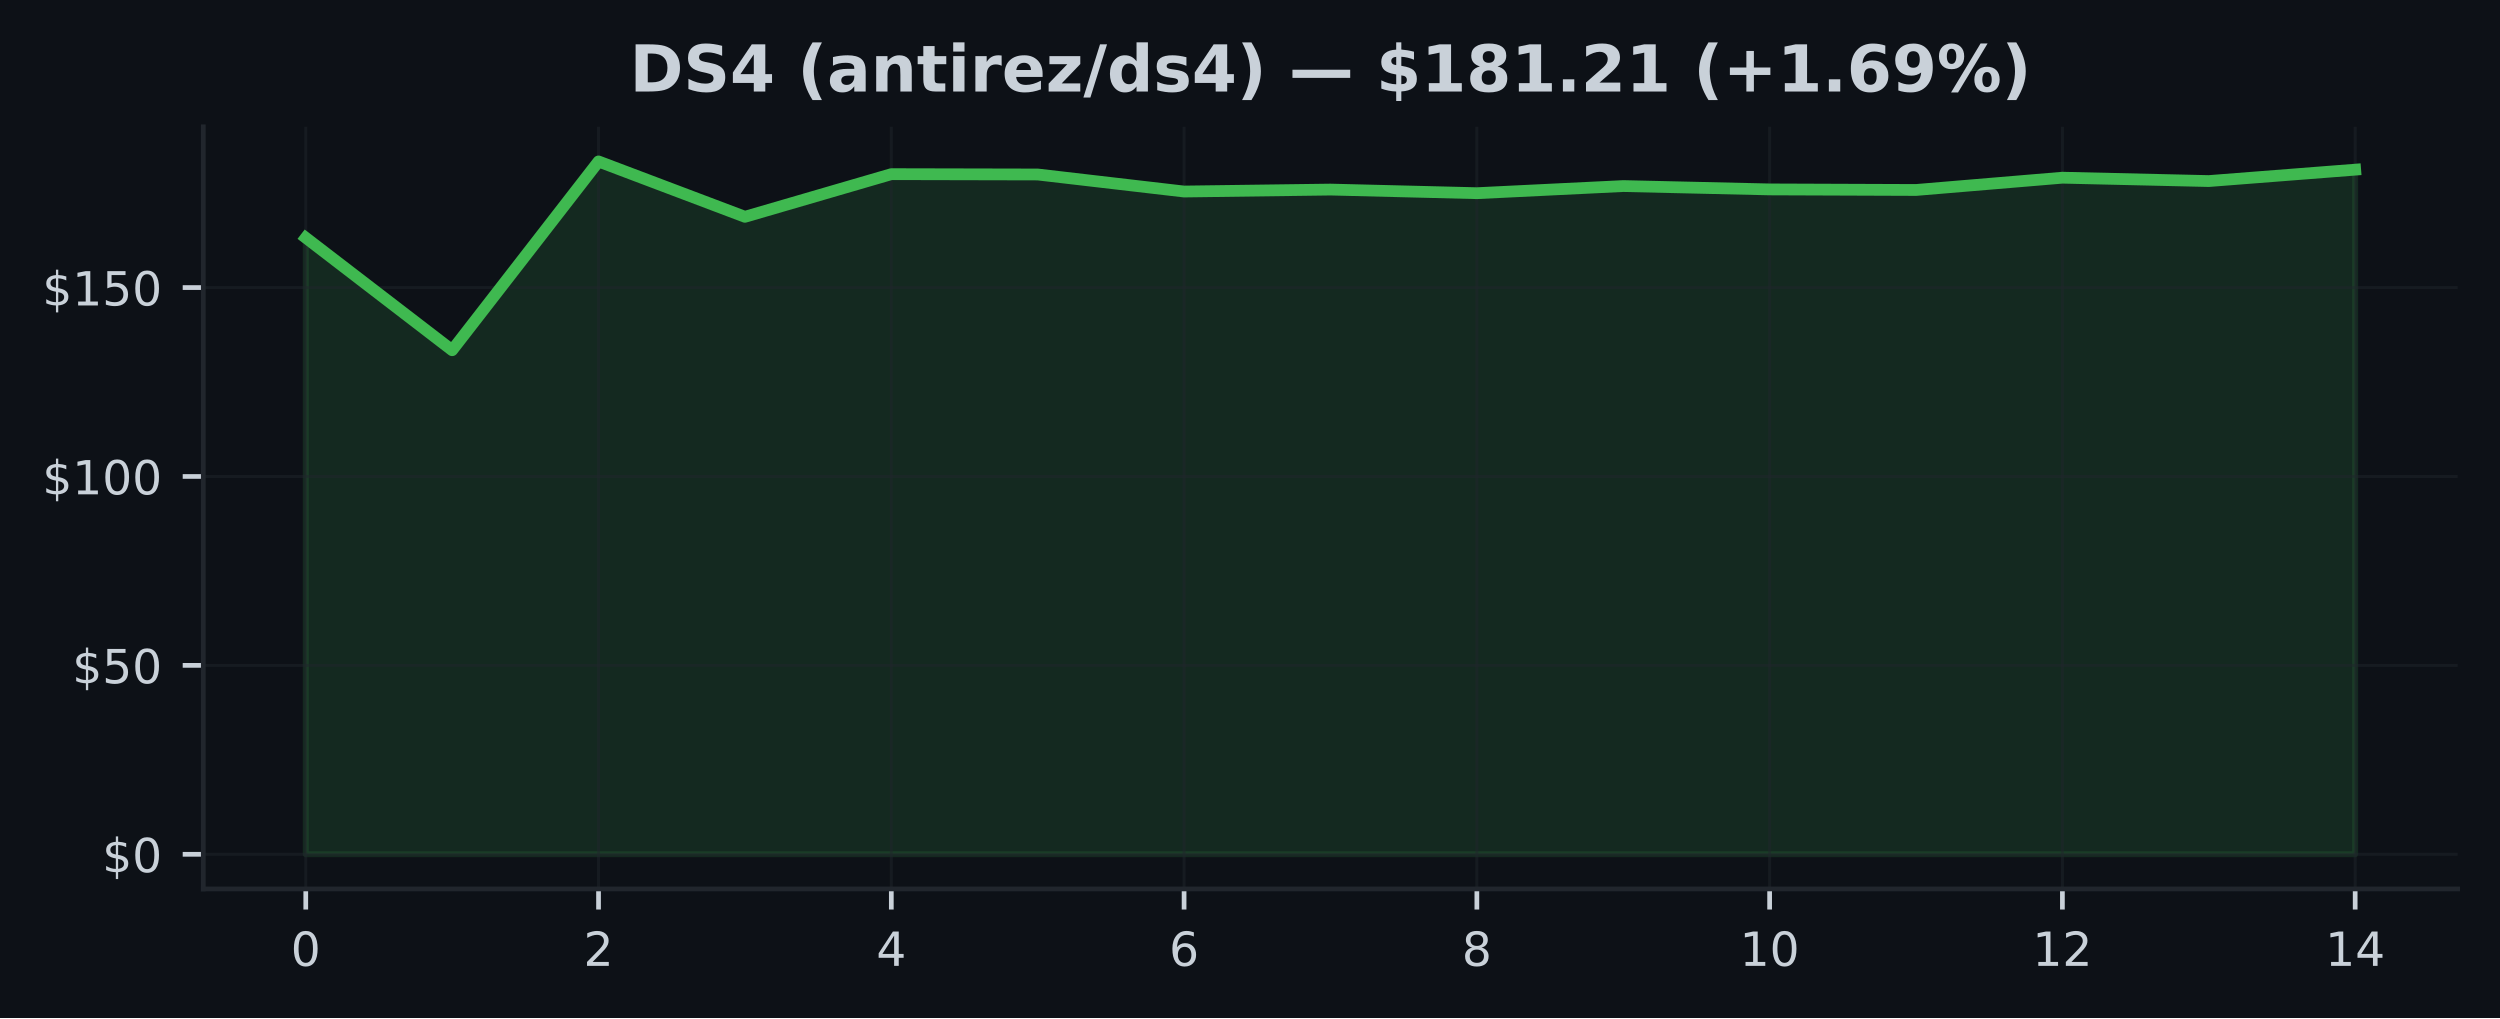
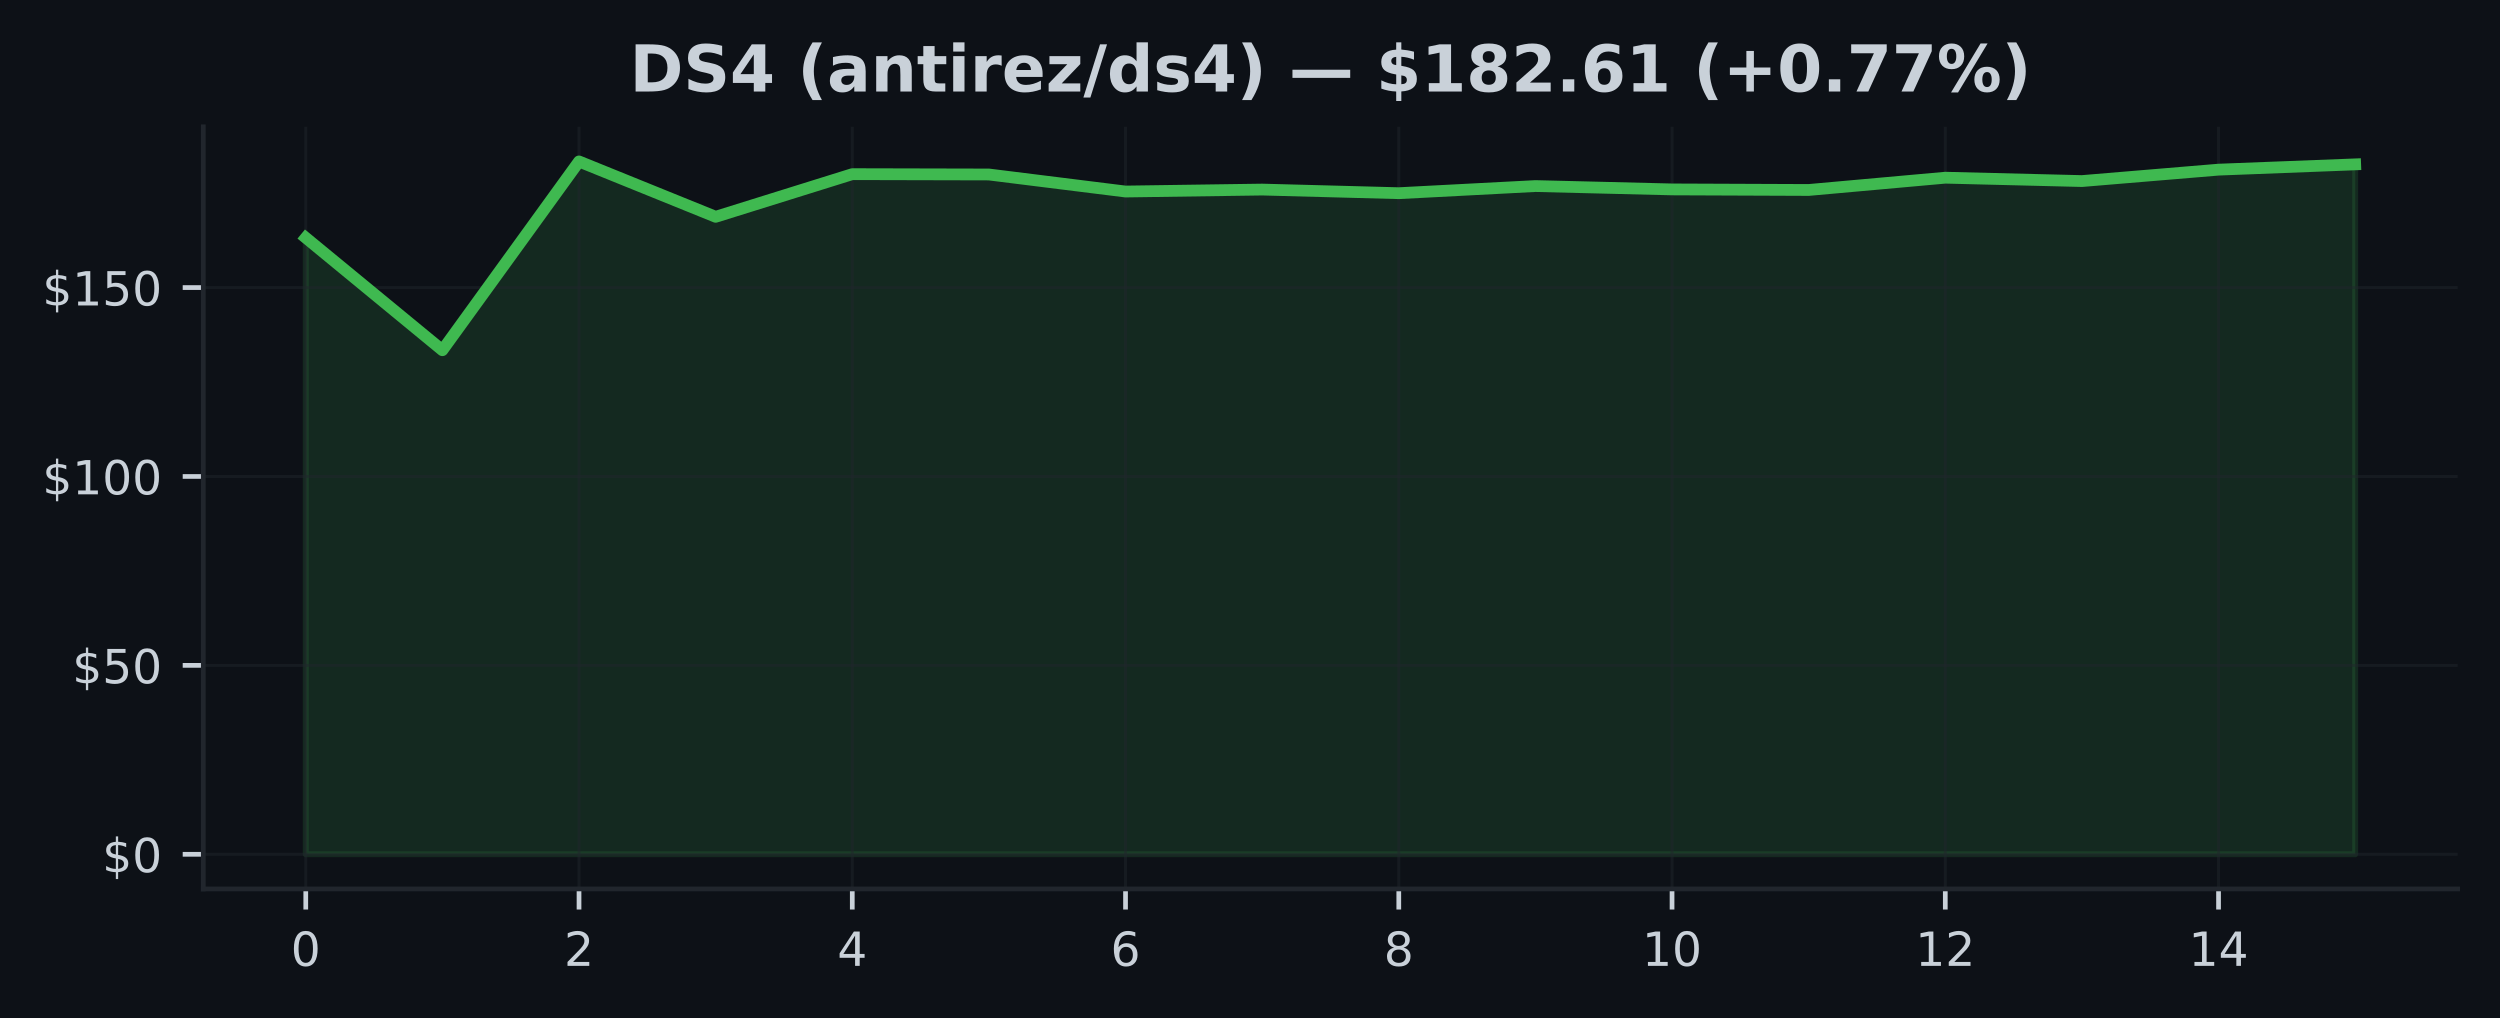
<svg xmlns="http://www.w3.org/2000/svg" xmlns:xlink="http://www.w3.org/1999/xlink" width="425pt" height="173.061pt" viewBox="0 0 425 173.061" version="1.1">
  <defs>
    <style type="text/css">*{stroke-linejoin: round; stroke-linecap: butt}</style>
  </defs>
  <g id="figure_1">
    <g id="patch_1">
      <path d="M 0 173.061  L 425 173.061  L 425 0  L 0 0  z " style="fill: #0d1117" />
    </g>
    <g id="axes_1">
      <g id="patch_2">
        <path d="M 34.56 151.118  L 417.8 151.118  L 417.8 21.558  L 34.56 21.558  z " style="fill: #0d1117" />
      </g>
      <g id="FillBetweenPolyCollection_1">
        <defs>
-           <path id="m93e804c651" d="M 51.98 -27.832  L 51.98 -132.639  L 76.866 -113.525  L 101.751 -145.613  L 126.637 -136.204  L 151.523 -143.455  L 176.409 -143.398  L 201.294 -140.501  L 226.18 -140.835  L 251.066 -140.218  L 275.951 -141.432  L 300.837 -140.861  L 325.723 -140.764  L 350.609 -142.852  L 375.494 -142.28  L 400.38 -144.22  L 400.38 -27.832  L 400.38 -27.832  L 375.494 -27.832  L 350.609 -27.832  L 325.723 -27.832  L 300.837 -27.832  L 275.951 -27.832  L 251.066 -27.832  L 226.18 -27.832  L 201.294 -27.832  L 176.409 -27.832  L 151.523 -27.832  L 126.637 -27.832  L 101.751 -27.832  L 76.866 -27.832  L 51.98 -27.832  z " style="stroke: #3fb950; stroke-opacity: 0.15" />
+           <path id="mc3c426bff4" d="M 51.98 -27.832  L 51.98 -132.639  L 75.207 -113.525  L 98.433 -145.613  L 121.66 -136.204  L 144.887 -143.455  L 168.113 -143.398  L 191.34 -140.501  L 214.567 -140.835  L 237.793 -140.218  L 261.02 -141.432  L 284.247 -140.861  L 307.473 -140.764  L 330.7 -142.852  L 353.927 -142.28  L 377.153 -144.22  L 400.38 -145.119  L 400.38 -27.832  L 400.38 -27.832  L 377.153 -27.832  L 353.927 -27.832  L 330.7 -27.832  L 307.473 -27.832  L 284.247 -27.832  L 261.02 -27.832  L 237.793 -27.832  L 214.567 -27.832  L 191.34 -27.832  L 168.113 -27.832  L 144.887 -27.832  L 121.66 -27.832  L 98.433 -27.832  L 75.207 -27.832  L 51.98 -27.832  z " style="stroke: #3fb950; stroke-opacity: 0.15" />
        </defs>
-         <g clip-path="url(#p221d9b3083)">
-           <use xlink:href="#m93e804c651" x="0" y="173.061" style="fill: #3fb950; fill-opacity: 0.15; stroke: #3fb950; stroke-opacity: 0.15" />
+         <g clip-path="url(#p76a51412f7)">
+           <use xlink:href="#mc3c426bff4" x="0" y="173.061" style="fill: #3fb950; fill-opacity: 0.15; stroke: #3fb950; stroke-opacity: 0.15" />
        </g>
      </g>
      <g id="matplotlib.axis_1">
        <g id="xtick_1">
          <g id="line2d_1">
-             <path d="M 51.98 151.118  L 51.98 21.558  " clip-path="url(#p221d9b3083)" style="fill: none; stroke: #21262d; stroke-opacity: 0.5; stroke-width: 0.5; stroke-linecap: square" />
+             <path d="M 51.98 151.118  L 51.98 21.558  " clip-path="url(#p76a51412f7)" style="fill: none; stroke: #21262d; stroke-opacity: 0.5; stroke-width: 0.5; stroke-linecap: square" />
          </g>
          <g id="line2d_2">
            <defs>
-               <path id="md603dad2a3" d="M 0 0  L 0 3.5  " style="stroke: #c9d1d9; stroke-width: 0.8" />
+               <path id="m3cb2b671a8" d="M 0 0  L 0 3.5  " style="stroke: #c9d1d9; stroke-width: 0.8" />
            </defs>
            <g>
-               <use xlink:href="#md603dad2a3" x="51.98" y="151.118" style="fill: #c9d1d9; stroke: #c9d1d9; stroke-width: 0.8" />
+               <use xlink:href="#m3cb2b671a8" x="51.98" y="151.118" style="fill: #c9d1d9; stroke: #c9d1d9; stroke-width: 0.8" />
            </g>
          </g>
          <g id="text_1">
            <g style="fill: #c9d1d9" transform="translate(49.435 164.197) scale(0.08 -0.08)">
              <defs>
                <path id="DejaVuSans-30" d="M 2034 4250  Q 1547 4250 1301 3770  Q 1056 3291 1056 2328  Q 1056 1369 1301 889  Q 1547 409 2034 409  Q 2525 409 2770 889  Q 3016 1369 3016 2328  Q 3016 3291 2770 3770  Q 2525 4250 2034 4250  z M 2034 4750  Q 2819 4750 3233 4129  Q 3647 3509 3647 2328  Q 3647 1150 3233 529  Q 2819 -91 2034 -91  Q 1250 -91 836 529  Q 422 1150 422 2328  Q 422 3509 836 4129  Q 1250 4750 2034 4750  z " transform="scale(0.015625)" />
              </defs>
              <use xlink:href="#DejaVuSans-30" />
            </g>
          </g>
        </g>
        <g id="xtick_2">
          <g id="line2d_3">
-             <path d="M 101.751 151.118  L 101.751 21.558  " clip-path="url(#p221d9b3083)" style="fill: none; stroke: #21262d; stroke-opacity: 0.5; stroke-width: 0.5; stroke-linecap: square" />
+             <path d="M 98.433 151.118  L 98.433 21.558  " clip-path="url(#p76a51412f7)" style="fill: none; stroke: #21262d; stroke-opacity: 0.5; stroke-width: 0.5; stroke-linecap: square" />
          </g>
          <g id="line2d_4">
            <g>
-               <use xlink:href="#md603dad2a3" x="101.751" y="151.118" style="fill: #c9d1d9; stroke: #c9d1d9; stroke-width: 0.8" />
+               <use xlink:href="#m3cb2b671a8" x="98.433" y="151.118" style="fill: #c9d1d9; stroke: #c9d1d9; stroke-width: 0.8" />
            </g>
          </g>
          <g id="text_2">
-             <g style="fill: #c9d1d9" transform="translate(99.20643 164.197) scale(0.08 -0.08)">
+             <g style="fill: #c9d1d9" transform="translate(95.88833 164.197) scale(0.08 -0.08)">
              <defs>
                <path id="DejaVuSans-32" d="M 1228 531  L 3431 531  L 3431 0  L 469 0  L 469 531  Q 828 903 1448 1529  Q 2069 2156 2228 2338  Q 2531 2678 2651 2914  Q 2772 3150 2772 3378  Q 2772 3750 2511 3984  Q 2250 4219 1831 4219  Q 1534 4219 1204 4116  Q 875 4013 500 3803  L 500 4441  Q 881 4594 1212 4672  Q 1544 4750 1819 4750  Q 2544 4750 2975 4387  Q 3406 4025 3406 3419  Q 3406 3131 3298 2873  Q 3191 2616 2906 2266  Q 2828 2175 2409 1742  Q 1991 1309 1228 531  z " transform="scale(0.015625)" />
              </defs>
              <use xlink:href="#DejaVuSans-32" />
            </g>
          </g>
        </g>
        <g id="xtick_3">
          <g id="line2d_5">
-             <path d="M 151.523 151.118  L 151.523 21.558  " clip-path="url(#p221d9b3083)" style="fill: none; stroke: #21262d; stroke-opacity: 0.5; stroke-width: 0.5; stroke-linecap: square" />
+             <path d="M 144.887 151.118  L 144.887 21.558  " clip-path="url(#p76a51412f7)" style="fill: none; stroke: #21262d; stroke-opacity: 0.5; stroke-width: 0.5; stroke-linecap: square" />
          </g>
          <g id="line2d_6">
            <g>
-               <use xlink:href="#md603dad2a3" x="151.523" y="151.118" style="fill: #c9d1d9; stroke: #c9d1d9; stroke-width: 0.8" />
+               <use xlink:href="#m3cb2b671a8" x="144.887" y="151.118" style="fill: #c9d1d9; stroke: #c9d1d9; stroke-width: 0.8" />
            </g>
          </g>
          <g id="text_3">
-             <g style="fill: #c9d1d9" transform="translate(148.9779 164.197) scale(0.08 -0.08)">
+             <g style="fill: #c9d1d9" transform="translate(142.3417 164.197) scale(0.08 -0.08)">
              <defs>
                <path id="DejaVuSans-34" d="M 2419 4116  L 825 1625  L 2419 1625  L 2419 4116  z M 2253 4666  L 3047 4666  L 3047 1625  L 3713 1625  L 3713 1100  L 3047 1100  L 3047 0  L 2419 0  L 2419 1100  L 313 1100  L 313 1709  L 2253 4666  z " transform="scale(0.015625)" />
              </defs>
              <use xlink:href="#DejaVuSans-34" />
            </g>
          </g>
        </g>
        <g id="xtick_4">
          <g id="line2d_7">
-             <path d="M 201.294 151.118  L 201.294 21.558  " clip-path="url(#p221d9b3083)" style="fill: none; stroke: #21262d; stroke-opacity: 0.5; stroke-width: 0.5; stroke-linecap: square" />
+             <path d="M 191.34 151.118  L 191.34 21.558  " clip-path="url(#p76a51412f7)" style="fill: none; stroke: #21262d; stroke-opacity: 0.5; stroke-width: 0.5; stroke-linecap: square" />
          </g>
          <g id="line2d_8">
            <g>
-               <use xlink:href="#md603dad2a3" x="201.294" y="151.118" style="fill: #c9d1d9; stroke: #c9d1d9; stroke-width: 0.8" />
+               <use xlink:href="#m3cb2b671a8" x="191.34" y="151.118" style="fill: #c9d1d9; stroke: #c9d1d9; stroke-width: 0.8" />
            </g>
          </g>
          <g id="text_4">
-             <g style="fill: #c9d1d9" transform="translate(198.7493 164.197) scale(0.08 -0.08)">
+             <g style="fill: #c9d1d9" transform="translate(188.795 164.197) scale(0.08 -0.08)">
              <defs>
                <path id="DejaVuSans-36" d="M 2113 2584  Q 1688 2584 1439 2293  Q 1191 2003 1191 1497  Q 1191 994 1439 701  Q 1688 409 2113 409  Q 2538 409 2786 701  Q 3034 994 3034 1497  Q 3034 2003 2786 2293  Q 2538 2584 2113 2584  z M 3366 4563  L 3366 3988  Q 3128 4100 2886 4159  Q 2644 4219 2406 4219  Q 1781 4219 1451 3797  Q 1122 3375 1075 2522  Q 1259 2794 1537 2939  Q 1816 3084 2150 3084  Q 2853 3084 3261 2657  Q 3669 2231 3669 1497  Q 3669 778 3244 343  Q 2819 -91 2113 -91  Q 1303 -91 875 529  Q 447 1150 447 2328  Q 447 3434 972 4092  Q 1497 4750 2381 4750  Q 2619 4750 2861 4703  Q 3103 4656 3366 4563  z " transform="scale(0.015625)" />
              </defs>
              <use xlink:href="#DejaVuSans-36" />
            </g>
          </g>
        </g>
        <g id="xtick_5">
          <g id="line2d_9">
-             <path d="M 251.066 151.118  L 251.066 21.558  " clip-path="url(#p221d9b3083)" style="fill: none; stroke: #21262d; stroke-opacity: 0.5; stroke-width: 0.5; stroke-linecap: square" />
+             <path d="M 237.793 151.118  L 237.793 21.558  " clip-path="url(#p76a51412f7)" style="fill: none; stroke: #21262d; stroke-opacity: 0.5; stroke-width: 0.5; stroke-linecap: square" />
          </g>
          <g id="line2d_10">
            <g>
-               <use xlink:href="#md603dad2a3" x="251.066" y="151.118" style="fill: #c9d1d9; stroke: #c9d1d9; stroke-width: 0.8" />
+               <use xlink:href="#m3cb2b671a8" x="237.793" y="151.118" style="fill: #c9d1d9; stroke: #c9d1d9; stroke-width: 0.8" />
            </g>
          </g>
          <g id="text_5">
-             <g style="fill: #c9d1d9" transform="translate(248.5207 164.197) scale(0.08 -0.08)">
+             <g style="fill: #c9d1d9" transform="translate(235.2483 164.197) scale(0.08 -0.08)">
              <defs>
                <path id="DejaVuSans-38" d="M 2034 2216  Q 1584 2216 1326 1975  Q 1069 1734 1069 1313  Q 1069 891 1326 650  Q 1584 409 2034 409  Q 2484 409 2743 651  Q 3003 894 3003 1313  Q 3003 1734 2745 1975  Q 2488 2216 2034 2216  z M 1403 2484  Q 997 2584 770 2862  Q 544 3141 544 3541  Q 544 4100 942 4425  Q 1341 4750 2034 4750  Q 2731 4750 3128 4425  Q 3525 4100 3525 3541  Q 3525 3141 3298 2862  Q 3072 2584 2669 2484  Q 3125 2378 3379 2068  Q 3634 1759 3634 1313  Q 3634 634 3220 271  Q 2806 -91 2034 -91  Q 1263 -91 848 271  Q 434 634 434 1313  Q 434 1759 690 2068  Q 947 2378 1403 2484  z M 1172 3481  Q 1172 3119 1398 2916  Q 1625 2713 2034 2713  Q 2441 2713 2670 2916  Q 2900 3119 2900 3481  Q 2900 3844 2670 4047  Q 2441 4250 2034 4250  Q 1625 4250 1398 4047  Q 1172 3844 1172 3481  z " transform="scale(0.015625)" />
              </defs>
              <use xlink:href="#DejaVuSans-38" />
            </g>
          </g>
        </g>
        <g id="xtick_6">
          <g id="line2d_11">
-             <path d="M 300.837 151.118  L 300.837 21.558  " clip-path="url(#p221d9b3083)" style="fill: none; stroke: #21262d; stroke-opacity: 0.5; stroke-width: 0.5; stroke-linecap: square" />
+             <path d="M 284.247 151.118  L 284.247 21.558  " clip-path="url(#p76a51412f7)" style="fill: none; stroke: #21262d; stroke-opacity: 0.5; stroke-width: 0.5; stroke-linecap: square" />
          </g>
          <g id="line2d_12">
            <g>
-               <use xlink:href="#md603dad2a3" x="300.837" y="151.118" style="fill: #c9d1d9; stroke: #c9d1d9; stroke-width: 0.8" />
+               <use xlink:href="#m3cb2b671a8" x="284.247" y="151.118" style="fill: #c9d1d9; stroke: #c9d1d9; stroke-width: 0.8" />
            </g>
          </g>
          <g id="text_6">
-             <g style="fill: #c9d1d9" transform="translate(295.7471 164.197) scale(0.08 -0.08)">
+             <g style="fill: #c9d1d9" transform="translate(279.1567 164.197) scale(0.08 -0.08)">
              <defs>
                <path id="DejaVuSans-31" d="M 794 531  L 1825 531  L 1825 4091  L 703 3866  L 703 4441  L 1819 4666  L 2450 4666  L 2450 531  L 3481 531  L 3481 0  L 794 0  L 794 531  z " transform="scale(0.015625)" />
              </defs>
              <use xlink:href="#DejaVuSans-31" />
              <use xlink:href="#DejaVuSans-30" transform="translate(63.62305 0)" />
            </g>
          </g>
        </g>
        <g id="xtick_7">
          <g id="line2d_13">
-             <path d="M 350.609 151.118  L 350.609 21.558  " clip-path="url(#p221d9b3083)" style="fill: none; stroke: #21262d; stroke-opacity: 0.5; stroke-width: 0.5; stroke-linecap: square" />
+             <path d="M 330.7 151.118  L 330.7 21.558  " clip-path="url(#p76a51412f7)" style="fill: none; stroke: #21262d; stroke-opacity: 0.5; stroke-width: 0.5; stroke-linecap: square" />
          </g>
          <g id="line2d_14">
            <g>
-               <use xlink:href="#md603dad2a3" x="350.609" y="151.118" style="fill: #c9d1d9; stroke: #c9d1d9; stroke-width: 0.8" />
+               <use xlink:href="#m3cb2b671a8" x="330.7" y="151.118" style="fill: #c9d1d9; stroke: #c9d1d9; stroke-width: 0.8" />
            </g>
          </g>
          <g id="text_7">
-             <g style="fill: #c9d1d9" transform="translate(345.5186 164.197) scale(0.08 -0.08)">
+             <g style="fill: #c9d1d9" transform="translate(325.61 164.197) scale(0.08 -0.08)">
              <use xlink:href="#DejaVuSans-31" />
              <use xlink:href="#DejaVuSans-32" transform="translate(63.62305 0)" />
            </g>
          </g>
        </g>
        <g id="xtick_8">
          <g id="line2d_15">
-             <path d="M 400.38 151.118  L 400.38 21.558  " clip-path="url(#p221d9b3083)" style="fill: none; stroke: #21262d; stroke-opacity: 0.5; stroke-width: 0.5; stroke-linecap: square" />
+             <path d="M 377.153 151.118  L 377.153 21.558  " clip-path="url(#p76a51412f7)" style="fill: none; stroke: #21262d; stroke-opacity: 0.5; stroke-width: 0.5; stroke-linecap: square" />
          </g>
          <g id="line2d_16">
            <g>
-               <use xlink:href="#md603dad2a3" x="400.38" y="151.118" style="fill: #c9d1d9; stroke: #c9d1d9; stroke-width: 0.8" />
+               <use xlink:href="#m3cb2b671a8" x="377.153" y="151.118" style="fill: #c9d1d9; stroke: #c9d1d9; stroke-width: 0.8" />
            </g>
          </g>
          <g id="text_8">
-             <g style="fill: #c9d1d9" transform="translate(395.29 164.197) scale(0.08 -0.08)">
+             <g style="fill: #c9d1d9" transform="translate(372.0633 164.197) scale(0.08 -0.08)">
              <use xlink:href="#DejaVuSans-31" />
              <use xlink:href="#DejaVuSans-34" transform="translate(63.62305 0)" />
            </g>
          </g>
        </g>
      </g>
      <g id="matplotlib.axis_2">
        <g id="ytick_1">
          <g id="line2d_17">
-             <path d="M 34.56 145.229  L 417.8 145.229  " clip-path="url(#p221d9b3083)" style="fill: none; stroke: #21262d; stroke-opacity: 0.5; stroke-width: 0.5; stroke-linecap: square" />
+             <path d="M 34.56 145.229  L 417.8 145.229  " clip-path="url(#p76a51412f7)" style="fill: none; stroke: #21262d; stroke-opacity: 0.5; stroke-width: 0.5; stroke-linecap: square" />
          </g>
          <g id="line2d_18">
            <defs>
-               <path id="m167e015ed0" d="M 0 0  L -3.5 0  " style="stroke: #c9d1d9; stroke-width: 0.8" />
+               <path id="m20ac091de7" d="M 0 0  L -3.5 0  " style="stroke: #c9d1d9; stroke-width: 0.8" />
            </defs>
            <g>
-               <use xlink:href="#m167e015ed0" x="34.56" y="145.229" style="fill: #c9d1d9; stroke: #c9d1d9; stroke-width: 0.8" />
+               <use xlink:href="#m20ac091de7" x="34.56" y="145.229" style="fill: #c9d1d9; stroke: #c9d1d9; stroke-width: 0.8" />
            </g>
          </g>
          <g id="text_9">
            <g style="fill: #c9d1d9" transform="translate(17.38 148.2686) scale(0.08 -0.08)">
              <defs>
                <path id="DejaVuSans-24" d="M 2163 -941  L 1850 -941  L 1847 0  Q 1519 6 1191 76  Q 863 147 531 288  L 531 850  Q 850 650 1176 548  Q 1503 447 1850 444  L 1850 1869  Q 1159 1981 845 2250  Q 531 2519 531 2988  Q 531 3497 872 3790  Q 1213 4084 1850 4128  L 1850 4863  L 2163 4863  L 2163 4138  Q 2453 4125 2725 4076  Q 2997 4028 3256 3944  L 3256 3397  Q 2997 3528 2723 3600  Q 2450 3672 2163 3684  L 2163 2350  Q 2872 2241 3206 1959  Q 3541 1678 3541 1191  Q 3541 663 3186 358  Q 2831 53 2163 6  L 2163 -941  z M 1850 2406  L 1850 3688  Q 1488 3647 1297 3481  Q 1106 3316 1106 3041  Q 1106 2772 1282 2622  Q 1459 2472 1850 2406  z M 2163 1806  L 2163 453  Q 2559 506 2761 678  Q 2963 850 2963 1131  Q 2963 1406 2770 1568  Q 2578 1731 2163 1806  z " transform="scale(0.015625)" />
              </defs>
              <use xlink:href="#DejaVuSans-24" />
              <use xlink:href="#DejaVuSans-30" transform="translate(63.62305 0)" />
            </g>
          </g>
        </g>
        <g id="ytick_2">
          <g id="line2d_19">
-             <path d="M 34.56 113.115  L 417.8 113.115  " clip-path="url(#p221d9b3083)" style="fill: none; stroke: #21262d; stroke-opacity: 0.5; stroke-width: 0.5; stroke-linecap: square" />
+             <path d="M 34.56 113.115  L 417.8 113.115  " clip-path="url(#p76a51412f7)" style="fill: none; stroke: #21262d; stroke-opacity: 0.5; stroke-width: 0.5; stroke-linecap: square" />
          </g>
          <g id="line2d_20">
            <g>
-               <use xlink:href="#m167e015ed0" x="34.56" y="113.115" style="fill: #c9d1d9; stroke: #c9d1d9; stroke-width: 0.8" />
+               <use xlink:href="#m20ac091de7" x="34.56" y="113.115" style="fill: #c9d1d9; stroke: #c9d1d9; stroke-width: 0.8" />
            </g>
          </g>
          <g id="text_10">
            <g style="fill: #c9d1d9" transform="translate(12.29 116.1544) scale(0.08 -0.08)">
              <defs>
                <path id="DejaVuSans-35" d="M 691 4666  L 3169 4666  L 3169 4134  L 1269 4134  L 1269 2991  Q 1406 3038 1543 3061  Q 1681 3084 1819 3084  Q 2600 3084 3056 2656  Q 3513 2228 3513 1497  Q 3513 744 3044 326  Q 2575 -91 1722 -91  Q 1428 -91 1123 -41  Q 819 9 494 109  L 494 744  Q 775 591 1075 516  Q 1375 441 1709 441  Q 2250 441 2565 725  Q 2881 1009 2881 1497  Q 2881 1984 2565 2268  Q 2250 2553 1709 2553  Q 1456 2553 1204 2497  Q 953 2441 691 2322  L 691 4666  z " transform="scale(0.015625)" />
              </defs>
              <use xlink:href="#DejaVuSans-24" />
              <use xlink:href="#DejaVuSans-35" transform="translate(63.62305 0)" />
              <use xlink:href="#DejaVuSans-30" transform="translate(127.2461 0)" />
            </g>
          </g>
        </g>
        <g id="ytick_3">
          <g id="line2d_21">
-             <path d="M 34.56 81.001  L 417.8 81.001  " clip-path="url(#p221d9b3083)" style="fill: none; stroke: #21262d; stroke-opacity: 0.5; stroke-width: 0.5; stroke-linecap: square" />
+             <path d="M 34.56 81.001  L 417.8 81.001  " clip-path="url(#p76a51412f7)" style="fill: none; stroke: #21262d; stroke-opacity: 0.5; stroke-width: 0.5; stroke-linecap: square" />
          </g>
          <g id="line2d_22">
            <g>
-               <use xlink:href="#m167e015ed0" x="34.56" y="81.001" style="fill: #c9d1d9; stroke: #c9d1d9; stroke-width: 0.8" />
+               <use xlink:href="#m20ac091de7" x="34.56" y="81.001" style="fill: #c9d1d9; stroke: #c9d1d9; stroke-width: 0.8" />
            </g>
          </g>
          <g id="text_11">
            <g style="fill: #c9d1d9" transform="translate(7.2 84.04029) scale(0.08 -0.08)">
              <use xlink:href="#DejaVuSans-24" />
              <use xlink:href="#DejaVuSans-31" transform="translate(63.62305 0)" />
              <use xlink:href="#DejaVuSans-30" transform="translate(127.2461 0)" />
              <use xlink:href="#DejaVuSans-30" transform="translate(190.8691 0)" />
            </g>
          </g>
        </g>
        <g id="ytick_4">
          <g id="line2d_23">
-             <path d="M 34.56 48.887  L 417.8 48.887  " clip-path="url(#p221d9b3083)" style="fill: none; stroke: #21262d; stroke-opacity: 0.5; stroke-width: 0.5; stroke-linecap: square" />
+             <path d="M 34.56 48.887  L 417.8 48.887  " clip-path="url(#p76a51412f7)" style="fill: none; stroke: #21262d; stroke-opacity: 0.5; stroke-width: 0.5; stroke-linecap: square" />
          </g>
          <g id="line2d_24">
            <g>
-               <use xlink:href="#m167e015ed0" x="34.56" y="48.887" style="fill: #c9d1d9; stroke: #c9d1d9; stroke-width: 0.8" />
+               <use xlink:href="#m20ac091de7" x="34.56" y="48.887" style="fill: #c9d1d9; stroke: #c9d1d9; stroke-width: 0.8" />
            </g>
          </g>
          <g id="text_12">
            <g style="fill: #c9d1d9" transform="translate(7.2 51.92615) scale(0.08 -0.08)">
              <use xlink:href="#DejaVuSans-24" />
              <use xlink:href="#DejaVuSans-31" transform="translate(63.62305 0)" />
              <use xlink:href="#DejaVuSans-35" transform="translate(127.2461 0)" />
              <use xlink:href="#DejaVuSans-30" transform="translate(190.8691 0)" />
            </g>
          </g>
        </g>
      </g>
      <g id="line2d_25">
-         <path d="M 51.98 40.421  L 76.866 59.536  L 101.751 27.447  L 126.637 36.857  L 151.523 29.605  L 176.409 29.663  L 201.294 32.56  L 226.18 32.226  L 251.066 32.843  L 275.951 31.629  L 300.837 32.2  L 325.723 32.297  L 350.609 30.209  L 375.494 30.781  L 400.38 28.841  " clip-path="url(#p221d9b3083)" style="fill: none; stroke: #3fb950; stroke-width: 2; stroke-linecap: square" />
+         <path d="M 51.98 40.421  L 75.207 59.536  L 98.433 27.447  L 121.66 36.857  L 144.887 29.605  L 168.113 29.663  L 191.34 32.56  L 214.567 32.226  L 237.793 32.843  L 261.02 31.629  L 284.247 32.2  L 307.473 32.297  L 330.7 30.209  L 353.927 30.781  L 377.153 28.841  L 400.38 27.942  " clip-path="url(#p76a51412f7)" style="fill: none; stroke: #3fb950; stroke-width: 2; stroke-linecap: square" />
      </g>
      <g id="patch_3">
        <path d="M 34.56 151.118  L 34.56 21.558  " style="fill: none; stroke: #21262d; stroke-width: 0.8; stroke-linejoin: miter; stroke-linecap: square" />
      </g>
      <g id="patch_4">
        <path d="M 34.56 151.118  L 417.8 151.118  " style="fill: none; stroke: #21262d; stroke-width: 0.8; stroke-linejoin: miter; stroke-linecap: square" />
      </g>
      <g id="text_13">
        <g style="fill: #c9d1d9" transform="translate(107.0423 15.55828) scale(0.11 -0.11)">
          <defs>
            <path id="DejaVuSans-Bold-44" d="M 1791 3756  L 1791 909  L 2222 909  Q 2959 909 3348 1275  Q 3738 1641 3738 2338  Q 3738 3031 3350 3393  Q 2963 3756 2222 3756  L 1791 3756  z M 588 4666  L 1856 4666  Q 2919 4666 3439 4514  Q 3959 4363 4331 4000  Q 4659 3684 4818 3271  Q 4978 2859 4978 2338  Q 4978 1809 4818 1395  Q 4659 981 4331 666  Q 3956 303 3431 151  Q 2906 0 1856 0  L 588 0  L 588 4666  z " transform="scale(0.015625)" />
            <path id="DejaVuSans-Bold-53" d="M 3834 4519  L 3834 3531  Q 3450 3703 3084 3790  Q 2719 3878 2394 3878  Q 1963 3878 1756 3759  Q 1550 3641 1550 3391  Q 1550 3203 1689 3098  Q 1828 2994 2194 2919  L 2706 2816  Q 3484 2659 3812 2340  Q 4141 2022 4141 1434  Q 4141 663 3683 286  Q 3225 -91 2284 -91  Q 1841 -91 1394 -6  Q 947 78 500 244  L 500 1259  Q 947 1022 1364 901  Q 1781 781 2169 781  Q 2563 781 2772 912  Q 2981 1044 2981 1288  Q 2981 1506 2839 1625  Q 2697 1744 2272 1838  L 1806 1941  Q 1106 2091 782 2419  Q 459 2747 459 3303  Q 459 4000 909 4375  Q 1359 4750 2203 4750  Q 2588 4750 2994 4692  Q 3400 4634 3834 4519  z " transform="scale(0.015625)" />
            <path id="DejaVuSans-Bold-34" d="M 2356 3675  L 1038 1722  L 2356 1722  L 2356 3675  z M 2156 4666  L 3494 4666  L 3494 1722  L 4159 1722  L 4159 850  L 3494 850  L 3494 0  L 2356 0  L 2356 850  L 288 850  L 288 1881  L 2156 4666  z " transform="scale(0.015625)" />
            <path id="DejaVuSans-Bold-20" transform="scale(0.015625)" />
            <path id="DejaVuSans-Bold-28" d="M 2413 -844  L 1484 -844  Q 1006 -72 778 623  Q 550 1319 550 2003  Q 550 2688 779 3389  Q 1009 4091 1484 4856  L 2413 4856  Q 2013 4116 1813 3408  Q 1613 2700 1613 2009  Q 1613 1319 1811 609  Q 2009 -100 2413 -844  z " transform="scale(0.015625)" />
            <path id="DejaVuSans-Bold-61" d="M 2106 1575  Q 1756 1575 1579 1456  Q 1403 1338 1403 1106  Q 1403 894 1545 773  Q 1688 653 1941 653  Q 2256 653 2472 879  Q 2688 1106 2688 1447  L 2688 1575  L 2106 1575  z M 3816 1997  L 3816 0  L 2688 0  L 2688 519  Q 2463 200 2181 54  Q 1900 -91 1497 -91  Q 953 -91 614 226  Q 275 544 275 1050  Q 275 1666 698 1953  Q 1122 2241 2028 2241  L 2688 2241  L 2688 2328  Q 2688 2594 2478 2717  Q 2269 2841 1825 2841  Q 1466 2841 1156 2769  Q 847 2697 581 2553  L 581 3406  Q 941 3494 1303 3539  Q 1666 3584 2028 3584  Q 2975 3584 3395 3211  Q 3816 2838 3816 1997  z " transform="scale(0.015625)" />
            <path id="DejaVuSans-Bold-6e" d="M 4056 2131  L 4056 0  L 2931 0  L 2931 347  L 2931 1631  Q 2931 2084 2911 2256  Q 2891 2428 2841 2509  Q 2775 2619 2662 2680  Q 2550 2741 2406 2741  Q 2056 2741 1856 2470  Q 1656 2200 1656 1722  L 1656 0  L 538 0  L 538 3500  L 1656 3500  L 1656 2988  Q 1909 3294 2193 3439  Q 2478 3584 2822 3584  Q 3428 3584 3742 3212  Q 4056 2841 4056 2131  z " transform="scale(0.015625)" />
            <path id="DejaVuSans-Bold-74" d="M 1759 4494  L 1759 3500  L 2913 3500  L 2913 2700  L 1759 2700  L 1759 1216  Q 1759 972 1856 886  Q 1953 800 2241 800  L 2816 800  L 2816 0  L 1856 0  Q 1194 0 917 276  Q 641 553 641 1216  L 641 2700  L 84 2700  L 84 3500  L 641 3500  L 641 4494  L 1759 4494  z " transform="scale(0.015625)" />
            <path id="DejaVuSans-Bold-69" d="M 538 3500  L 1656 3500  L 1656 0  L 538 0  L 538 3500  z M 538 4863  L 1656 4863  L 1656 3950  L 538 3950  L 538 4863  z " transform="scale(0.015625)" />
            <path id="DejaVuSans-Bold-72" d="M 3138 2547  Q 2991 2616 2845 2648  Q 2700 2681 2553 2681  Q 2122 2681 1889 2404  Q 1656 2128 1656 1613  L 1656 0  L 538 0  L 538 3500  L 1656 3500  L 1656 2925  Q 1872 3269 2151 3426  Q 2431 3584 2822 3584  Q 2878 3584 2943 3579  Q 3009 3575 3134 3559  L 3138 2547  z " transform="scale(0.015625)" />
            <path id="DejaVuSans-Bold-65" d="M 4031 1759  L 4031 1441  L 1416 1441  Q 1456 1047 1700 850  Q 1944 653 2381 653  Q 2734 653 3104 758  Q 3475 863 3866 1075  L 3866 213  Q 3469 63 3072 -14  Q 2675 -91 2278 -91  Q 1328 -91 801 392  Q 275 875 275 1747  Q 275 2603 792 3093  Q 1309 3584 2216 3584  Q 3041 3584 3536 3087  Q 4031 2591 4031 1759  z M 2881 2131  Q 2881 2450 2695 2645  Q 2509 2841 2209 2841  Q 1884 2841 1681 2658  Q 1478 2475 1428 2131  L 2881 2131  z " transform="scale(0.015625)" />
            <path id="DejaVuSans-Bold-7a" d="M 366 3500  L 3419 3500  L 3419 2719  L 1575 800  L 3419 800  L 3419 0  L 288 0  L 288 781  L 2131 2700  L 366 2700  L 366 3500  z " transform="scale(0.015625)" />
            <path id="DejaVuSans-Bold-2f" d="M 1644 4666  L 2338 4666  L 691 -594  L 0 -594  L 1644 4666  z " transform="scale(0.015625)" />
            <path id="DejaVuSans-Bold-64" d="M 2919 2988  L 2919 4863  L 4044 4863  L 4044 0  L 2919 0  L 2919 506  Q 2688 197 2409 53  Q 2131 -91 1766 -91  Q 1119 -91 703 423  Q 288 938 288 1747  Q 288 2556 703 3070  Q 1119 3584 1766 3584  Q 2128 3584 2408 3439  Q 2688 3294 2919 2988  z M 2181 722  Q 2541 722 2730 984  Q 2919 1247 2919 1747  Q 2919 2247 2730 2509  Q 2541 2772 2181 2772  Q 1825 2772 1636 2509  Q 1447 2247 1447 1747  Q 1447 1247 1636 984  Q 1825 722 2181 722  z " transform="scale(0.015625)" />
            <path id="DejaVuSans-Bold-73" d="M 3272 3391  L 3272 2541  Q 2913 2691 2578 2766  Q 2244 2841 1947 2841  Q 1628 2841 1473 2761  Q 1319 2681 1319 2516  Q 1319 2381 1436 2309  Q 1553 2238 1856 2203  L 2053 2175  Q 2913 2066 3209 1816  Q 3506 1566 3506 1031  Q 3506 472 3093 190  Q 2681 -91 1863 -91  Q 1516 -91 1145 -36  Q 775 19 384 128  L 384 978  Q 719 816 1070 734  Q 1422 653 1784 653  Q 2113 653 2278 743  Q 2444 834 2444 1013  Q 2444 1163 2330 1236  Q 2216 1309 1875 1350  L 1678 1375  Q 931 1469 631 1722  Q 331 1975 331 2491  Q 331 3047 712 3315  Q 1094 3584 1881 3584  Q 2191 3584 2531 3537  Q 2872 3491 3272 3391  z " transform="scale(0.015625)" />
            <path id="DejaVuSans-Bold-29" d="M 513 -844  Q 913 -100 1113 609  Q 1313 1319 1313 2009  Q 1313 2700 1113 3408  Q 913 4116 513 4856  L 1441 4856  Q 1916 4091 2145 3389  Q 2375 2688 2375 2003  Q 2375 1319 2147 623  Q 1919 -72 1441 -844  L 513 -844  z " transform="scale(0.015625)" />
            <path id="DejaVuSans-Bold-2014" d="M 344 2156  L 6056 2156  L 6056 1350  L 344 1350  L 344 2156  z " transform="scale(0.015625)" />
            <path id="DejaVuSans-Bold-24" d="M 2484 -941  L 1978 -941  L 1975 0  Q 1584 16 1218 87  Q 853 159 506 288  L 506 1106  Q 866 922 1233 823  Q 1600 725 1978 713  L 1978 1684  L 1875 1703  Q 1128 1834 814 2115  Q 500 2397 500 2925  Q 500 3484 883 3798  Q 1266 4113 1975 4141  L 1978 4863  L 2484 4863  L 2484 4153  Q 2797 4128 3109 4075  Q 3422 4022 3738 3938  L 3738 3144  Q 3425 3275 3112 3348  Q 2800 3422 2484 3438  L 2484 2541  L 2584 2522  Q 3378 2397 3698 2105  Q 4019 1813 4019 1241  Q 4019 666 3637 358  Q 3256 50 2484 6  L 2484 -941  z M 1978 2613  L 1978 3428  Q 1756 3416 1623 3308  Q 1491 3200 1491 3034  Q 1491 2850 1612 2745  Q 1734 2641 1978 2613  z M 2484 1594  L 2484 725  Q 2756 728 2892 831  Q 3028 934 3028 1141  Q 3028 1353 2903 1458  Q 2778 1563 2484 1594  z " transform="scale(0.015625)" />
            <path id="DejaVuSans-Bold-31" d="M 750 831  L 1813 831  L 1813 3847  L 722 3622  L 722 4441  L 1806 4666  L 2950 4666  L 2950 831  L 4013 831  L 4013 0  L 750 0  L 750 831  z " transform="scale(0.015625)" />
            <path id="DejaVuSans-Bold-38" d="M 2228 2088  Q 1891 2088 1709 1903  Q 1528 1719 1528 1375  Q 1528 1031 1709 848  Q 1891 666 2228 666  Q 2563 666 2741 848  Q 2919 1031 2919 1375  Q 2919 1722 2741 1905  Q 2563 2088 2228 2088  z M 1350 2484  Q 925 2613 709 2878  Q 494 3144 494 3541  Q 494 4131 934 4440  Q 1375 4750 2228 4750  Q 3075 4750 3515 4442  Q 3956 4134 3956 3541  Q 3956 3144 3739 2878  Q 3522 2613 3097 2484  Q 3572 2353 3814 2058  Q 4056 1763 4056 1313  Q 4056 619 3595 264  Q 3134 -91 2228 -91  Q 1319 -91 855 264  Q 391 619 391 1313  Q 391 1763 633 2058  Q 875 2353 1350 2484  z M 1631 3419  Q 1631 3141 1786 2991  Q 1941 2841 2228 2841  Q 2509 2841 2662 2991  Q 2816 3141 2816 3419  Q 2816 3697 2662 3845  Q 2509 3994 2228 3994  Q 1941 3994 1786 3844  Q 1631 3694 1631 3419  z " transform="scale(0.015625)" />
+             <path id="DejaVuSans-Bold-32" d="M 1844 884  L 3897 884  L 3897 0  L 506 0  L 506 884  L 2209 2388  Q 2438 2594 2547 2791  Q 2656 2988 2656 3200  Q 2656 3528 2436 3728  Q 2216 3928 1850 3928  Q 1569 3928 1234 3808  Q 900 3688 519 3450  L 519 4475  Q 925 4609 1322 4679  Q 1719 4750 2100 4750  Q 2938 4750 3402 4381  Q 3866 4013 3866 3353  Q 3866 2972 3669 2642  Q 3472 2313 2841 1759  L 1844 884  z " transform="scale(0.015625)" />
            <path id="DejaVuSans-Bold-2e" d="M 653 1209  L 1778 1209  L 1778 0  L 653 0  L 653 1209  z " transform="scale(0.015625)" />
-             <path id="DejaVuSans-Bold-32" d="M 1844 884  L 3897 884  L 3897 0  L 506 0  L 506 884  L 2209 2388  Q 2438 2594 2547 2791  Q 2656 2988 2656 3200  Q 2656 3528 2436 3728  Q 2216 3928 1850 3928  Q 1569 3928 1234 3808  Q 900 3688 519 3450  L 519 4475  Q 925 4609 1322 4679  Q 1719 4750 2100 4750  Q 2938 4750 3402 4381  Q 3866 4013 3866 3353  Q 3866 2972 3669 2642  Q 3472 2313 2841 1759  L 1844 884  z " transform="scale(0.015625)" />
+             <path id="DejaVuSans-Bold-36" d="M 2316 2303  Q 2000 2303 1842 2098  Q 1684 1894 1684 1484  Q 1684 1075 1842 870  Q 2000 666 2316 666  Q 2634 666 2792 870  Q 2950 1075 2950 1484  Q 2950 1894 2792 2098  Q 2634 2303 2316 2303  z M 3803 4544  L 3803 3681  Q 3506 3822 3243 3889  Q 2981 3956 2731 3956  Q 2194 3956 1894 3657  Q 1594 3359 1544 2772  Q 1750 2925 1990 3001  Q 2231 3078 2516 3078  Q 3231 3078 3670 2659  Q 4109 2241 4109 1563  Q 4109 813 3618 361  Q 3128 -91 2303 -91  Q 1394 -91 895 523  Q 397 1138 397 2266  Q 397 3422 980 4083  Q 1563 4744 2578 4744  Q 2900 4744 3203 4694  Q 3506 4644 3803 4544  z " transform="scale(0.015625)" />
            <path id="DejaVuSans-Bold-2b" d="M 3053 4013  L 3053 2375  L 4684 2375  L 4684 1638  L 3053 1638  L 3053 0  L 2309 0  L 2309 1638  L 678 1638  L 678 2375  L 2309 2375  L 2309 4013  L 3053 4013  z " transform="scale(0.015625)" />
-             <path id="DejaVuSans-Bold-36" d="M 2316 2303  Q 2000 2303 1842 2098  Q 1684 1894 1684 1484  Q 1684 1075 1842 870  Q 2000 666 2316 666  Q 2634 666 2792 870  Q 2950 1075 2950 1484  Q 2950 1894 2792 2098  Q 2634 2303 2316 2303  z M 3803 4544  L 3803 3681  Q 3506 3822 3243 3889  Q 2981 3956 2731 3956  Q 2194 3956 1894 3657  Q 1594 3359 1544 2772  Q 1750 2925 1990 3001  Q 2231 3078 2516 3078  Q 3231 3078 3670 2659  Q 4109 2241 4109 1563  Q 4109 813 3618 361  Q 3128 -91 2303 -91  Q 1394 -91 895 523  Q 397 1138 397 2266  Q 397 3422 980 4083  Q 1563 4744 2578 4744  Q 2900 4744 3203 4694  Q 3506 4644 3803 4544  z " transform="scale(0.015625)" />
-             <path id="DejaVuSans-Bold-39" d="M 641 103  L 641 966  Q 928 831 1190 764  Q 1453 697 1709 697  Q 2247 697 2547 995  Q 2847 1294 2900 1881  Q 2688 1725 2447 1647  Q 2206 1569 1925 1569  Q 1209 1569 770 1986  Q 331 2403 331 3084  Q 331 3838 820 4291  Q 1309 4744 2131 4744  Q 3044 4744 3544 4128  Q 4044 3513 4044 2388  Q 4044 1231 3459 570  Q 2875 -91 1856 -91  Q 1528 -91 1228 -42  Q 928 6 641 103  z M 2125 2350  Q 2441 2350 2600 2554  Q 2759 2759 2759 3169  Q 2759 3575 2600 3781  Q 2441 3988 2125 3988  Q 1809 3988 1650 3781  Q 1491 3575 1491 3169  Q 1491 2759 1650 2554  Q 1809 2350 2125 2350  z " transform="scale(0.015625)" />
+             <path id="DejaVuSans-Bold-30" d="M 2944 2338  Q 2944 3213 2780 3570  Q 2616 3928 2228 3928  Q 1841 3928 1675 3570  Q 1509 3213 1509 2338  Q 1509 1453 1675 1090  Q 1841 728 2228 728  Q 2613 728 2778 1090  Q 2944 1453 2944 2338  z M 4147 2328  Q 4147 1169 3647 539  Q 3147 -91 2228 -91  Q 1306 -91 806 539  Q 306 1169 306 2328  Q 306 3491 806 4120  Q 1306 4750 2228 4750  Q 3147 4750 3647 4120  Q 4147 3491 4147 2328  z " transform="scale(0.015625)" />
+             <path id="DejaVuSans-Bold-37" d="M 428 4666  L 3944 4666  L 3944 3988  L 2125 0  L 953 0  L 2675 3781  L 428 3781  L 428 4666  z " transform="scale(0.015625)" />
            <path id="DejaVuSans-Bold-25" d="M 4959 1925  Q 4738 1925 4616 1733  Q 4494 1541 4494 1184  Q 4494 825 4614 633  Q 4734 441 4959 441  Q 5184 441 5303 633  Q 5422 825 5422 1184  Q 5422 1541 5301 1733  Q 5181 1925 4959 1925  z M 4959 2450  Q 5541 2450 5875 2112  Q 6209 1775 6209 1184  Q 6209 594 5875 251  Q 5541 -91 4959 -91  Q 4378 -91 4042 251  Q 3706 594 3706 1184  Q 3706 1772 4042 2111  Q 4378 2450 4959 2450  z M 2094 -91  L 1403 -91  L 4319 4750  L 5013 4750  L 2094 -91  z M 1453 4750  Q 2034 4750 2367 4411  Q 2700 4072 2700 3481  Q 2700 2891 2367 2550  Q 2034 2209 1453 2209  Q 872 2209 539 2550  Q 206 2891 206 3481  Q 206 4072 539 4411  Q 872 4750 1453 4750  z M 1453 4225  Q 1228 4225 1106 4031  Q 984 3838 984 3481  Q 984 3122 1106 2926  Q 1228 2731 1453 2731  Q 1678 2731 1798 2926  Q 1919 3122 1919 3481  Q 1919 3838 1797 4031  Q 1675 4225 1453 4225  z " transform="scale(0.015625)" />
          </defs>
          <use xlink:href="#DejaVuSans-Bold-44" />
          <use xlink:href="#DejaVuSans-Bold-53" transform="translate(83.00781 0)" />
          <use xlink:href="#DejaVuSans-Bold-34" transform="translate(155.0293 0)" />
          <use xlink:href="#DejaVuSans-Bold-20" transform="translate(224.6094 0)" />
          <use xlink:href="#DejaVuSans-Bold-28" transform="translate(259.4238 0)" />
          <use xlink:href="#DejaVuSans-Bold-61" transform="translate(305.127 0)" />
          <use xlink:href="#DejaVuSans-Bold-6e" transform="translate(372.6074 0)" />
          <use xlink:href="#DejaVuSans-Bold-74" transform="translate(443.7988 0)" />
          <use xlink:href="#DejaVuSans-Bold-69" transform="translate(491.6016 0)" />
          <use xlink:href="#DejaVuSans-Bold-72" transform="translate(525.8789 0)" />
          <use xlink:href="#DejaVuSans-Bold-65" transform="translate(575.1953 0)" />
          <use xlink:href="#DejaVuSans-Bold-7a" transform="translate(643.0176 0)" />
          <use xlink:href="#DejaVuSans-Bold-2f" transform="translate(701.2207 0)" />
          <use xlink:href="#DejaVuSans-Bold-64" transform="translate(737.7441 0)" />
          <use xlink:href="#DejaVuSans-Bold-73" transform="translate(809.3262 0)" />
          <use xlink:href="#DejaVuSans-Bold-34" transform="translate(868.8477 0)" />
          <use xlink:href="#DejaVuSans-Bold-29" transform="translate(938.4277 0)" />
          <use xlink:href="#DejaVuSans-Bold-20" transform="translate(984.1309 0)" />
          <use xlink:href="#DejaVuSans-Bold-2014" transform="translate(1018.945 0)" />
          <use xlink:href="#DejaVuSans-Bold-20" transform="translate(1118.945 0)" />
          <use xlink:href="#DejaVuSans-Bold-24" transform="translate(1153.76 0)" />
          <use xlink:href="#DejaVuSans-Bold-31" transform="translate(1223.34 0)" />
          <use xlink:href="#DejaVuSans-Bold-38" transform="translate(1292.92 0)" />
-           <use xlink:href="#DejaVuSans-Bold-31" transform="translate(1362.5 0)" />
+           <use xlink:href="#DejaVuSans-Bold-32" transform="translate(1362.5 0)" />
          <use xlink:href="#DejaVuSans-Bold-2e" transform="translate(1432.08 0)" />
-           <use xlink:href="#DejaVuSans-Bold-32" transform="translate(1470.068 0)" />
+           <use xlink:href="#DejaVuSans-Bold-36" transform="translate(1470.068 0)" />
          <use xlink:href="#DejaVuSans-Bold-31" transform="translate(1539.648 0)" />
          <use xlink:href="#DejaVuSans-Bold-20" transform="translate(1609.229 0)" />
          <use xlink:href="#DejaVuSans-Bold-28" transform="translate(1644.043 0)" />
          <use xlink:href="#DejaVuSans-Bold-2b" transform="translate(1689.746 0)" />
-           <use xlink:href="#DejaVuSans-Bold-31" transform="translate(1773.535 0)" />
+           <use xlink:href="#DejaVuSans-Bold-30" transform="translate(1773.535 0)" />
          <use xlink:href="#DejaVuSans-Bold-2e" transform="translate(1843.115 0)" />
-           <use xlink:href="#DejaVuSans-Bold-36" transform="translate(1881.104 0)" />
-           <use xlink:href="#DejaVuSans-Bold-39" transform="translate(1950.684 0)" />
+           <use xlink:href="#DejaVuSans-Bold-37" transform="translate(1881.104 0)" />
+           <use xlink:href="#DejaVuSans-Bold-37" transform="translate(1950.684 0)" />
          <use xlink:href="#DejaVuSans-Bold-25" transform="translate(2020.264 0)" />
          <use xlink:href="#DejaVuSans-Bold-29" transform="translate(2120.459 0)" />
        </g>
      </g>
    </g>
  </g>
  <defs>
-     <clipPath id="p221d9b3083">
+     <clipPath id="p76a51412f7">
      <rect x="34.56" y="21.558" width="383.24" height="129.56" />
    </clipPath>
  </defs>
</svg>
